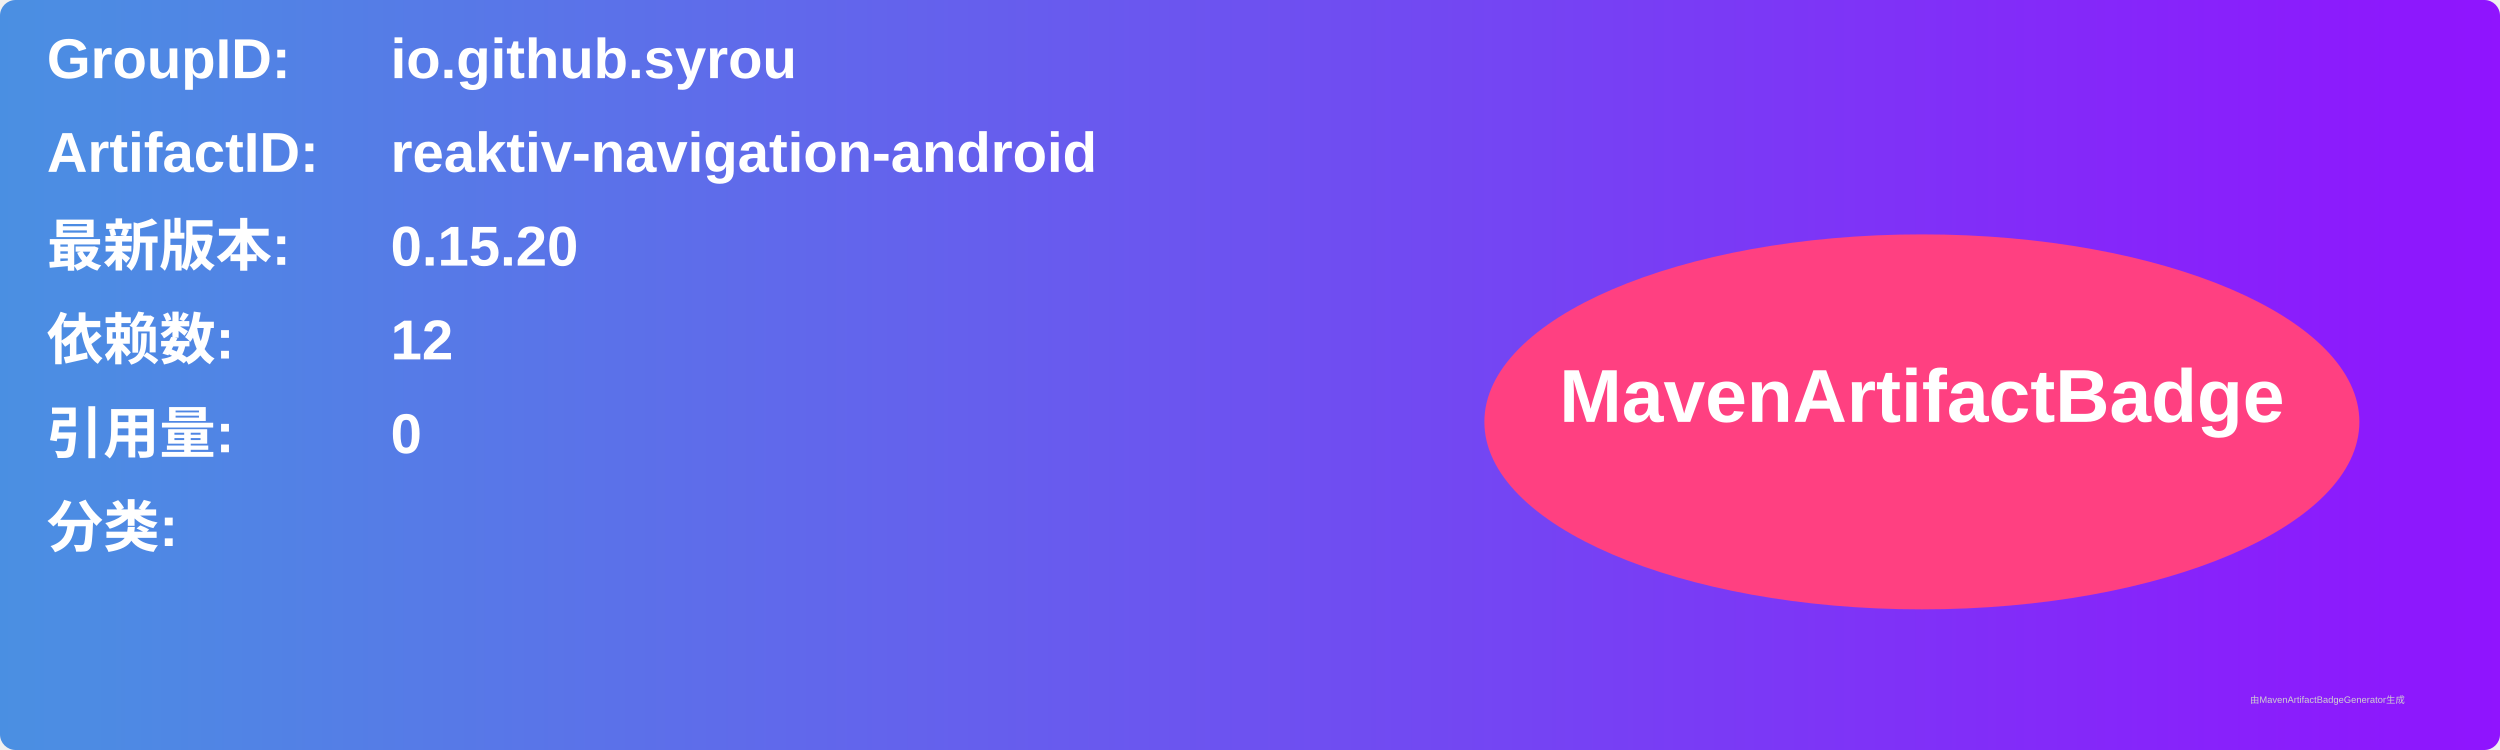
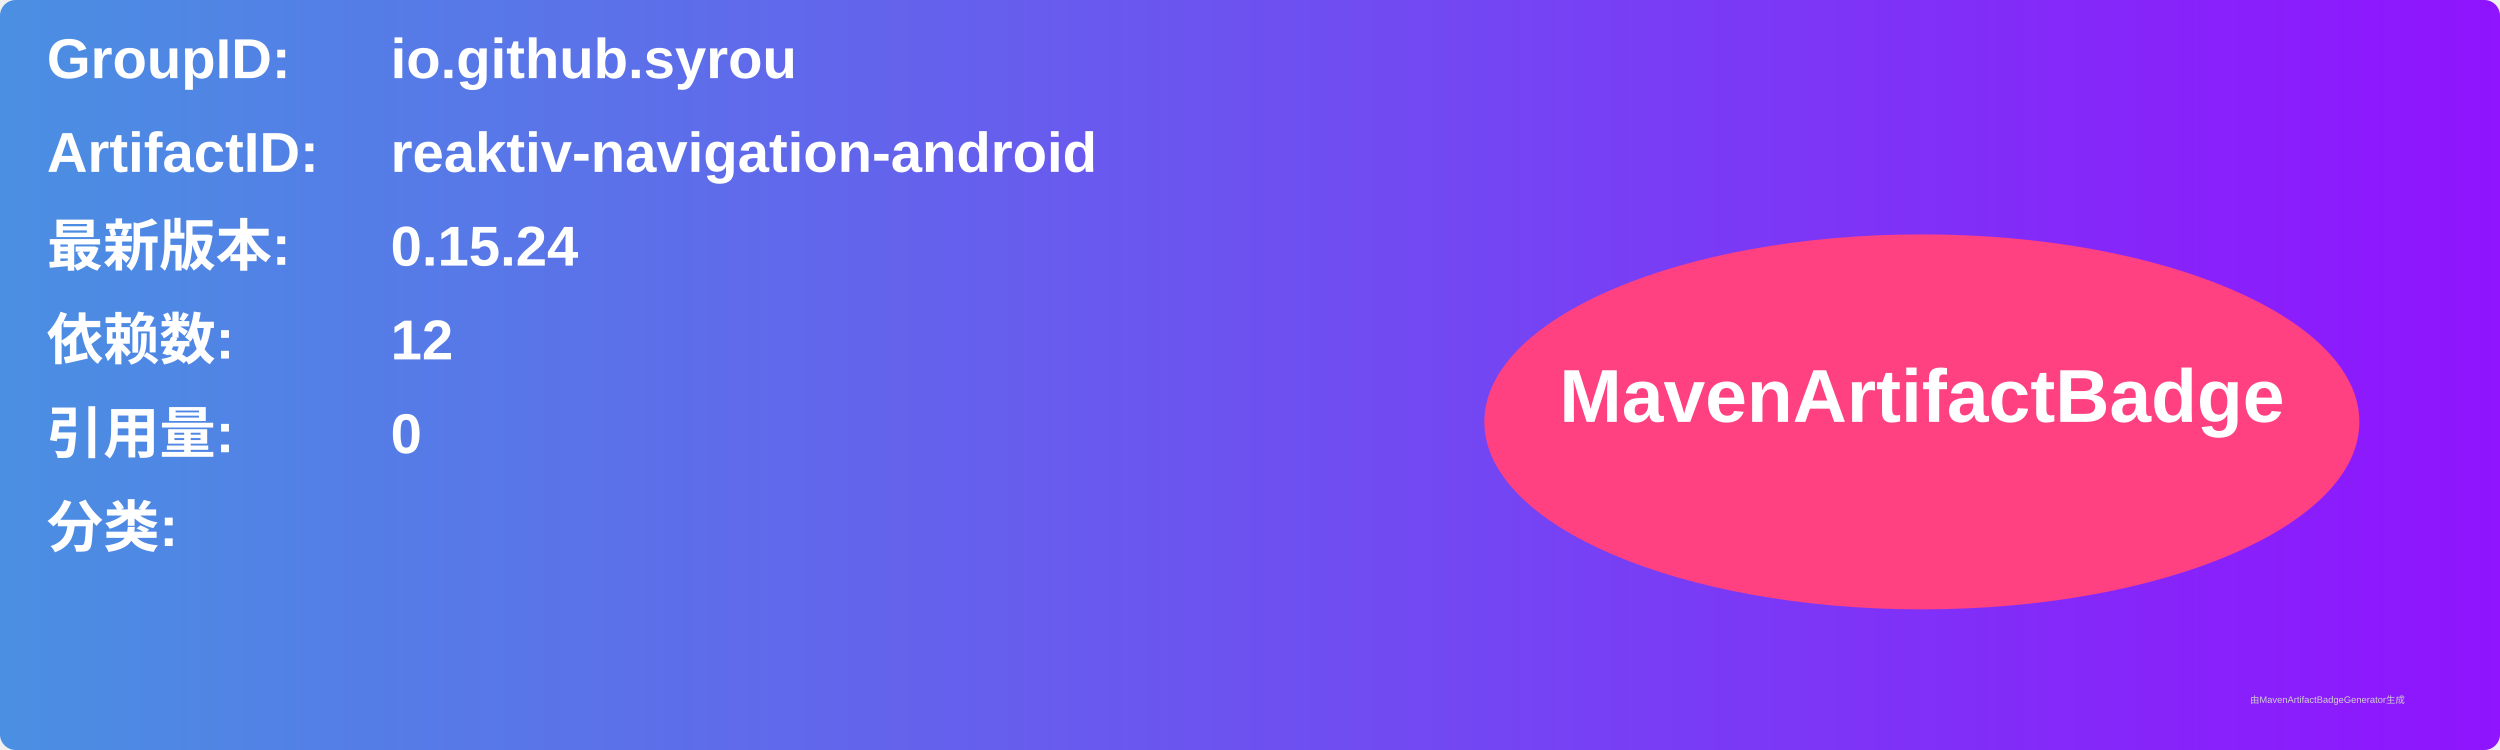
<svg xmlns="http://www.w3.org/2000/svg" width="800" height="240" viewBox="0 0 800 240">
  <linearGradient id="grad" x1="0%" y1="0%" x2="100%" y2="0%">
    <stop offset="0%" stop-color="#4a90e2" />
    <stop offset="100%" stop-color="#9013fe" />
  </linearGradient>
  <rect width="100%" height="100%" rx="5" ry="5" fill="url(#grad)" />
  <g transform="translate(15, 15)">
    <text x="0" y="10" font-family="Arial" font-size="18" fill="white" font-weight="bold" width="260">GroupID:</text>
    <text x="110" y="10" font-family="Arial" font-size="18" fill="white" font-weight="bold" width="460">io.github.syrou</text>
    <text x="0" y="40" font-family="Arial" font-size="18" fill="white" font-weight="bold" width="260">ArtifactID:</text>
    <text x="110" y="40" font-family="Arial" font-size="18" fill="white" font-weight="bold" width="460">reaktiv-navigation-android</text>
    <text x="0" y="70" font-family="Arial" font-size="18" fill="white" font-weight="bold">最新版本:</text>
    <text x="110" y="70" font-family="Arial" font-size="18" fill="white" font-weight="bold">
-       <tspan font-weight="bold">0.15.20</tspan>
+       <tspan font-weight="bold">0.15.24</tspan>
    </text>
    <text x="0" y="100" font-family="Arial" font-size="18" fill="white" font-weight="bold">依赖数: </text>
    <text x="110" y="100" font-family="Arial" font-size="18" fill="white">
      <tspan font-weight="bold">12</tspan>
    </text>
    <text x="0" y="130" font-family="Arial" font-size="18" fill="white" font-weight="bold">引用量: </text>
    <text x="110" y="130" font-family="Arial" font-size="18" fill="white">
      <tspan font-weight="bold">0</tspan>
    </text>
    <text x="0" y="160" font-family="Arial" font-size="18" fill="white" font-weight="bold">分类:</text>
    <text x="10" y="190" font-family="Arial" font-size="10" fill="white">
      <tspan font-weight="bold" />
    </text>
    <ellipse cx="600" cy="120" rx="140" ry="60" fill="#ff4081" />
    <text x="600" y="120" text-anchor="middle" font-family="Arial" font-size="24" fill="white" font-weight="bold">MavenArtifactBadge</text>
  </g>
  <text x="720" y="225" font-family="Arial" font-size="3" fill="#d0d0d0">由MavenArtifactBadgeGenerator生成</text>
</svg>
